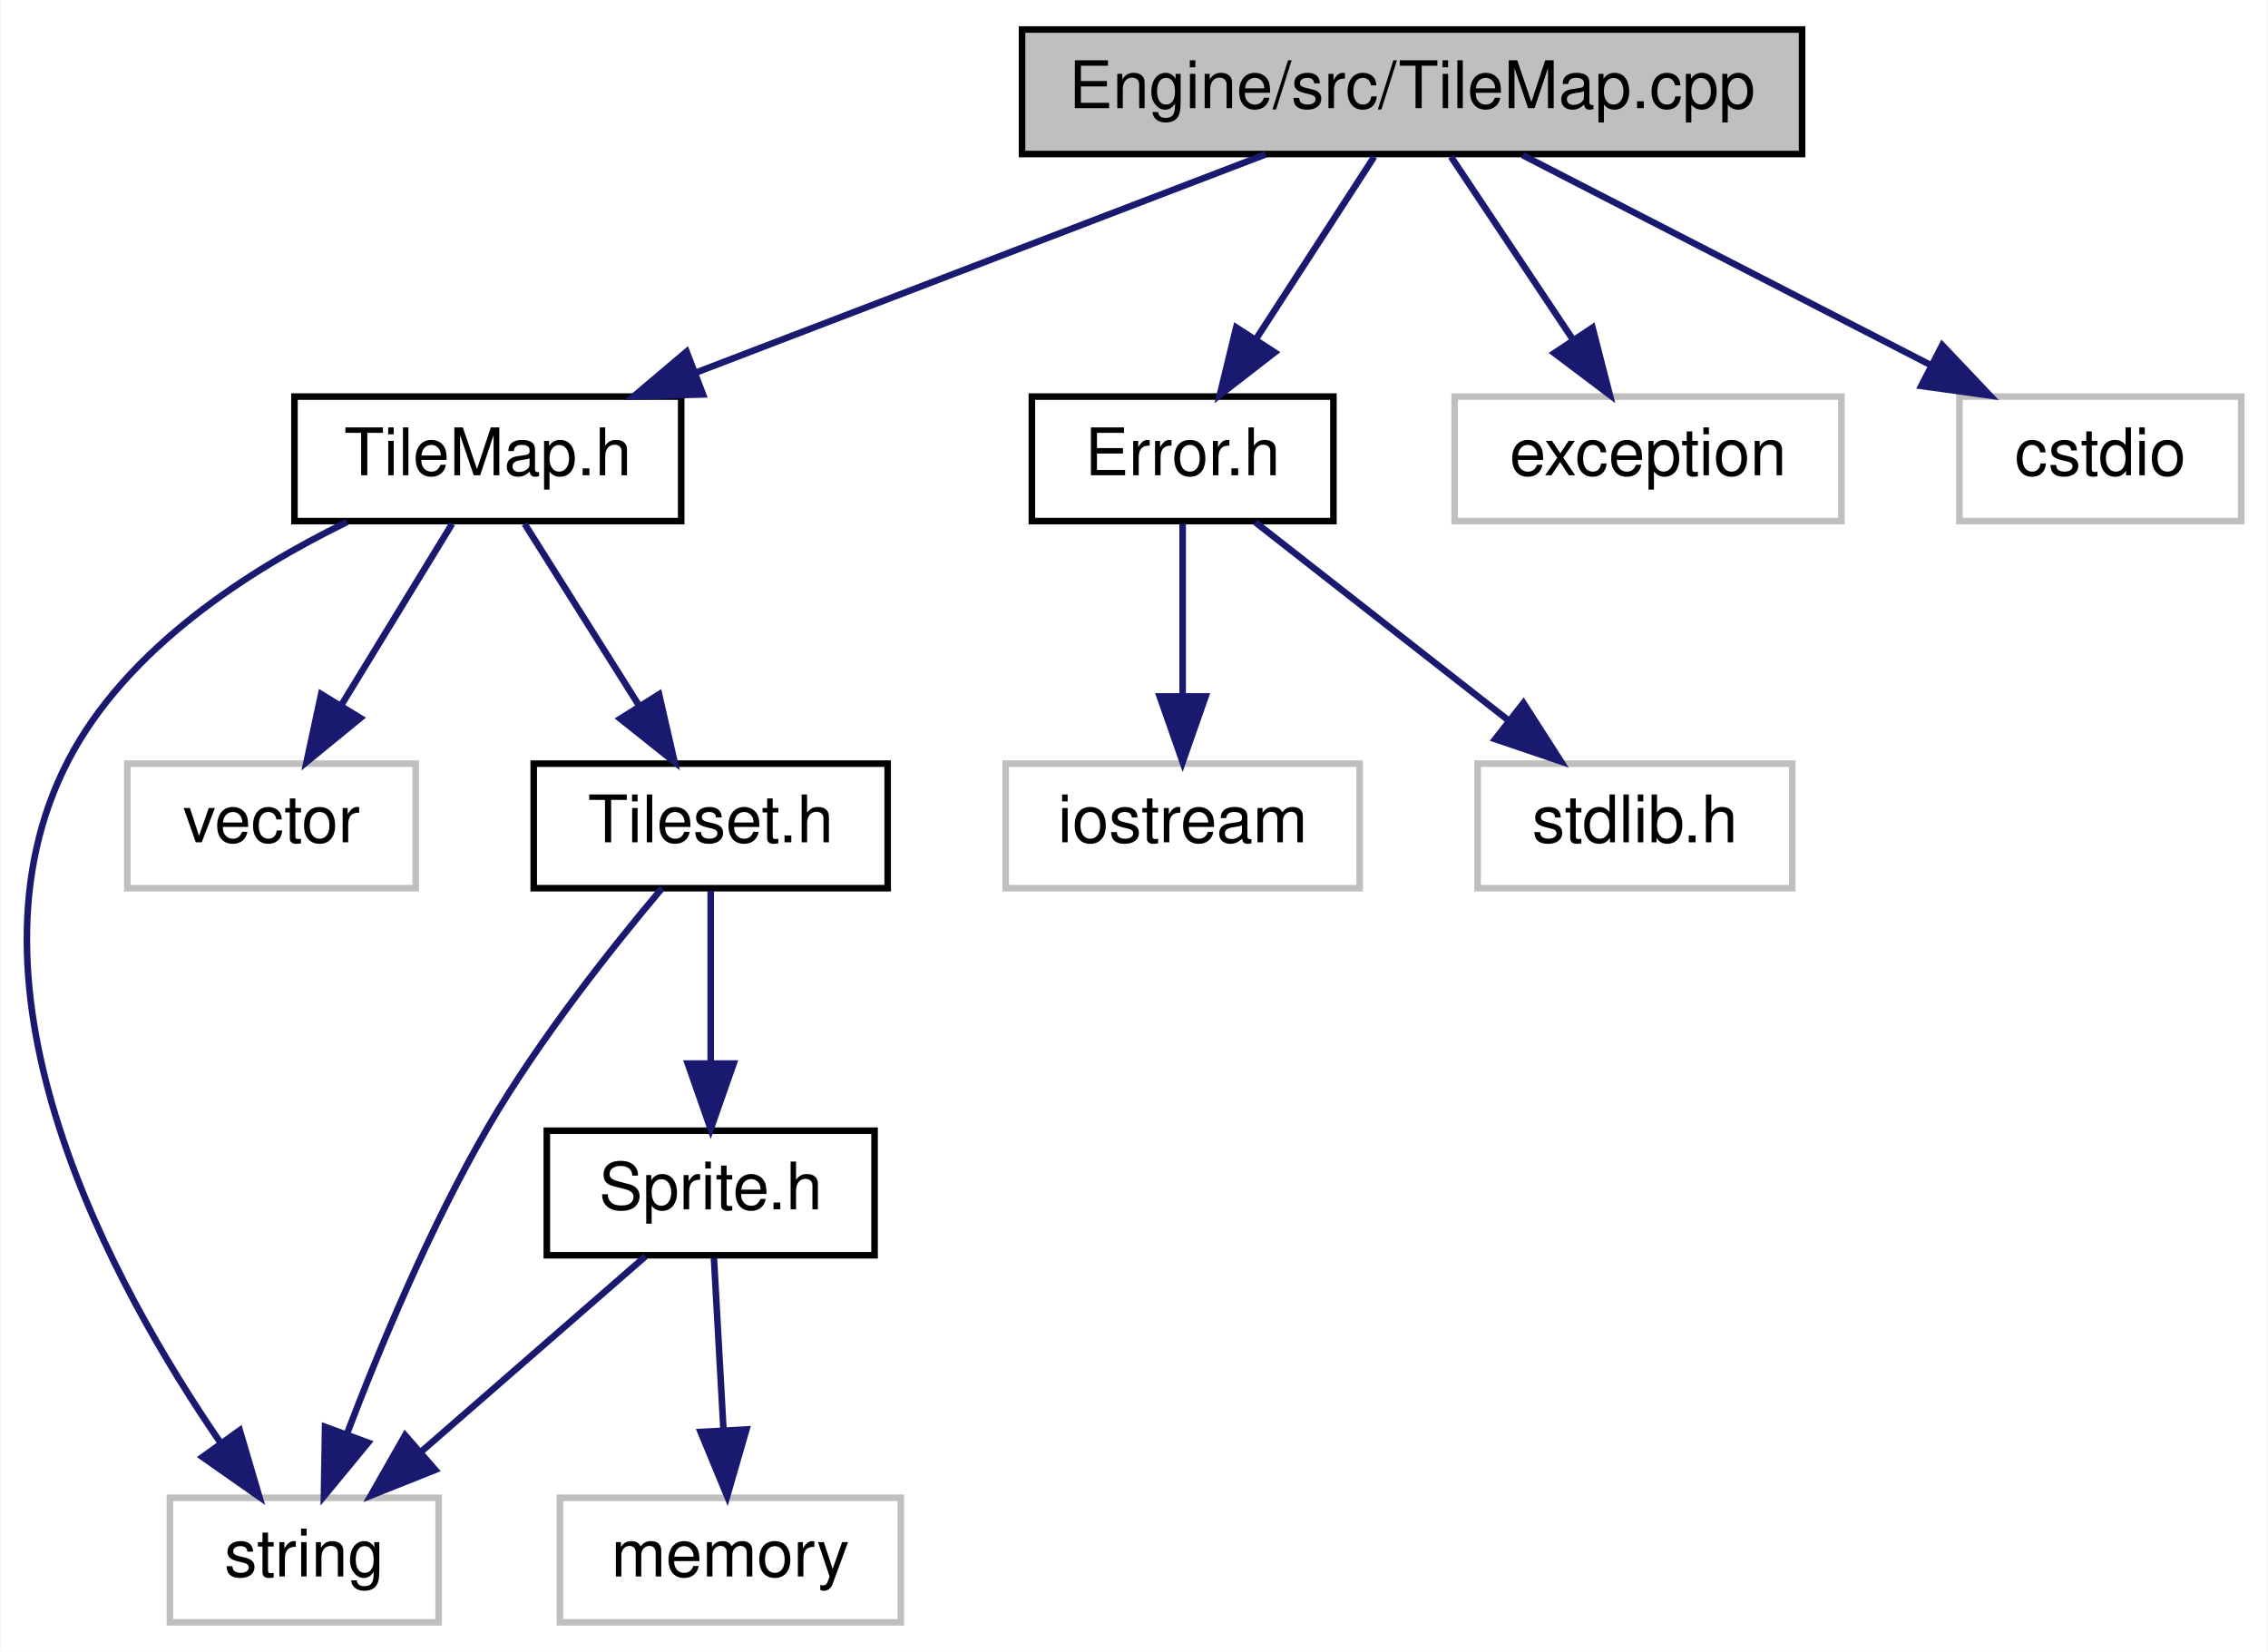
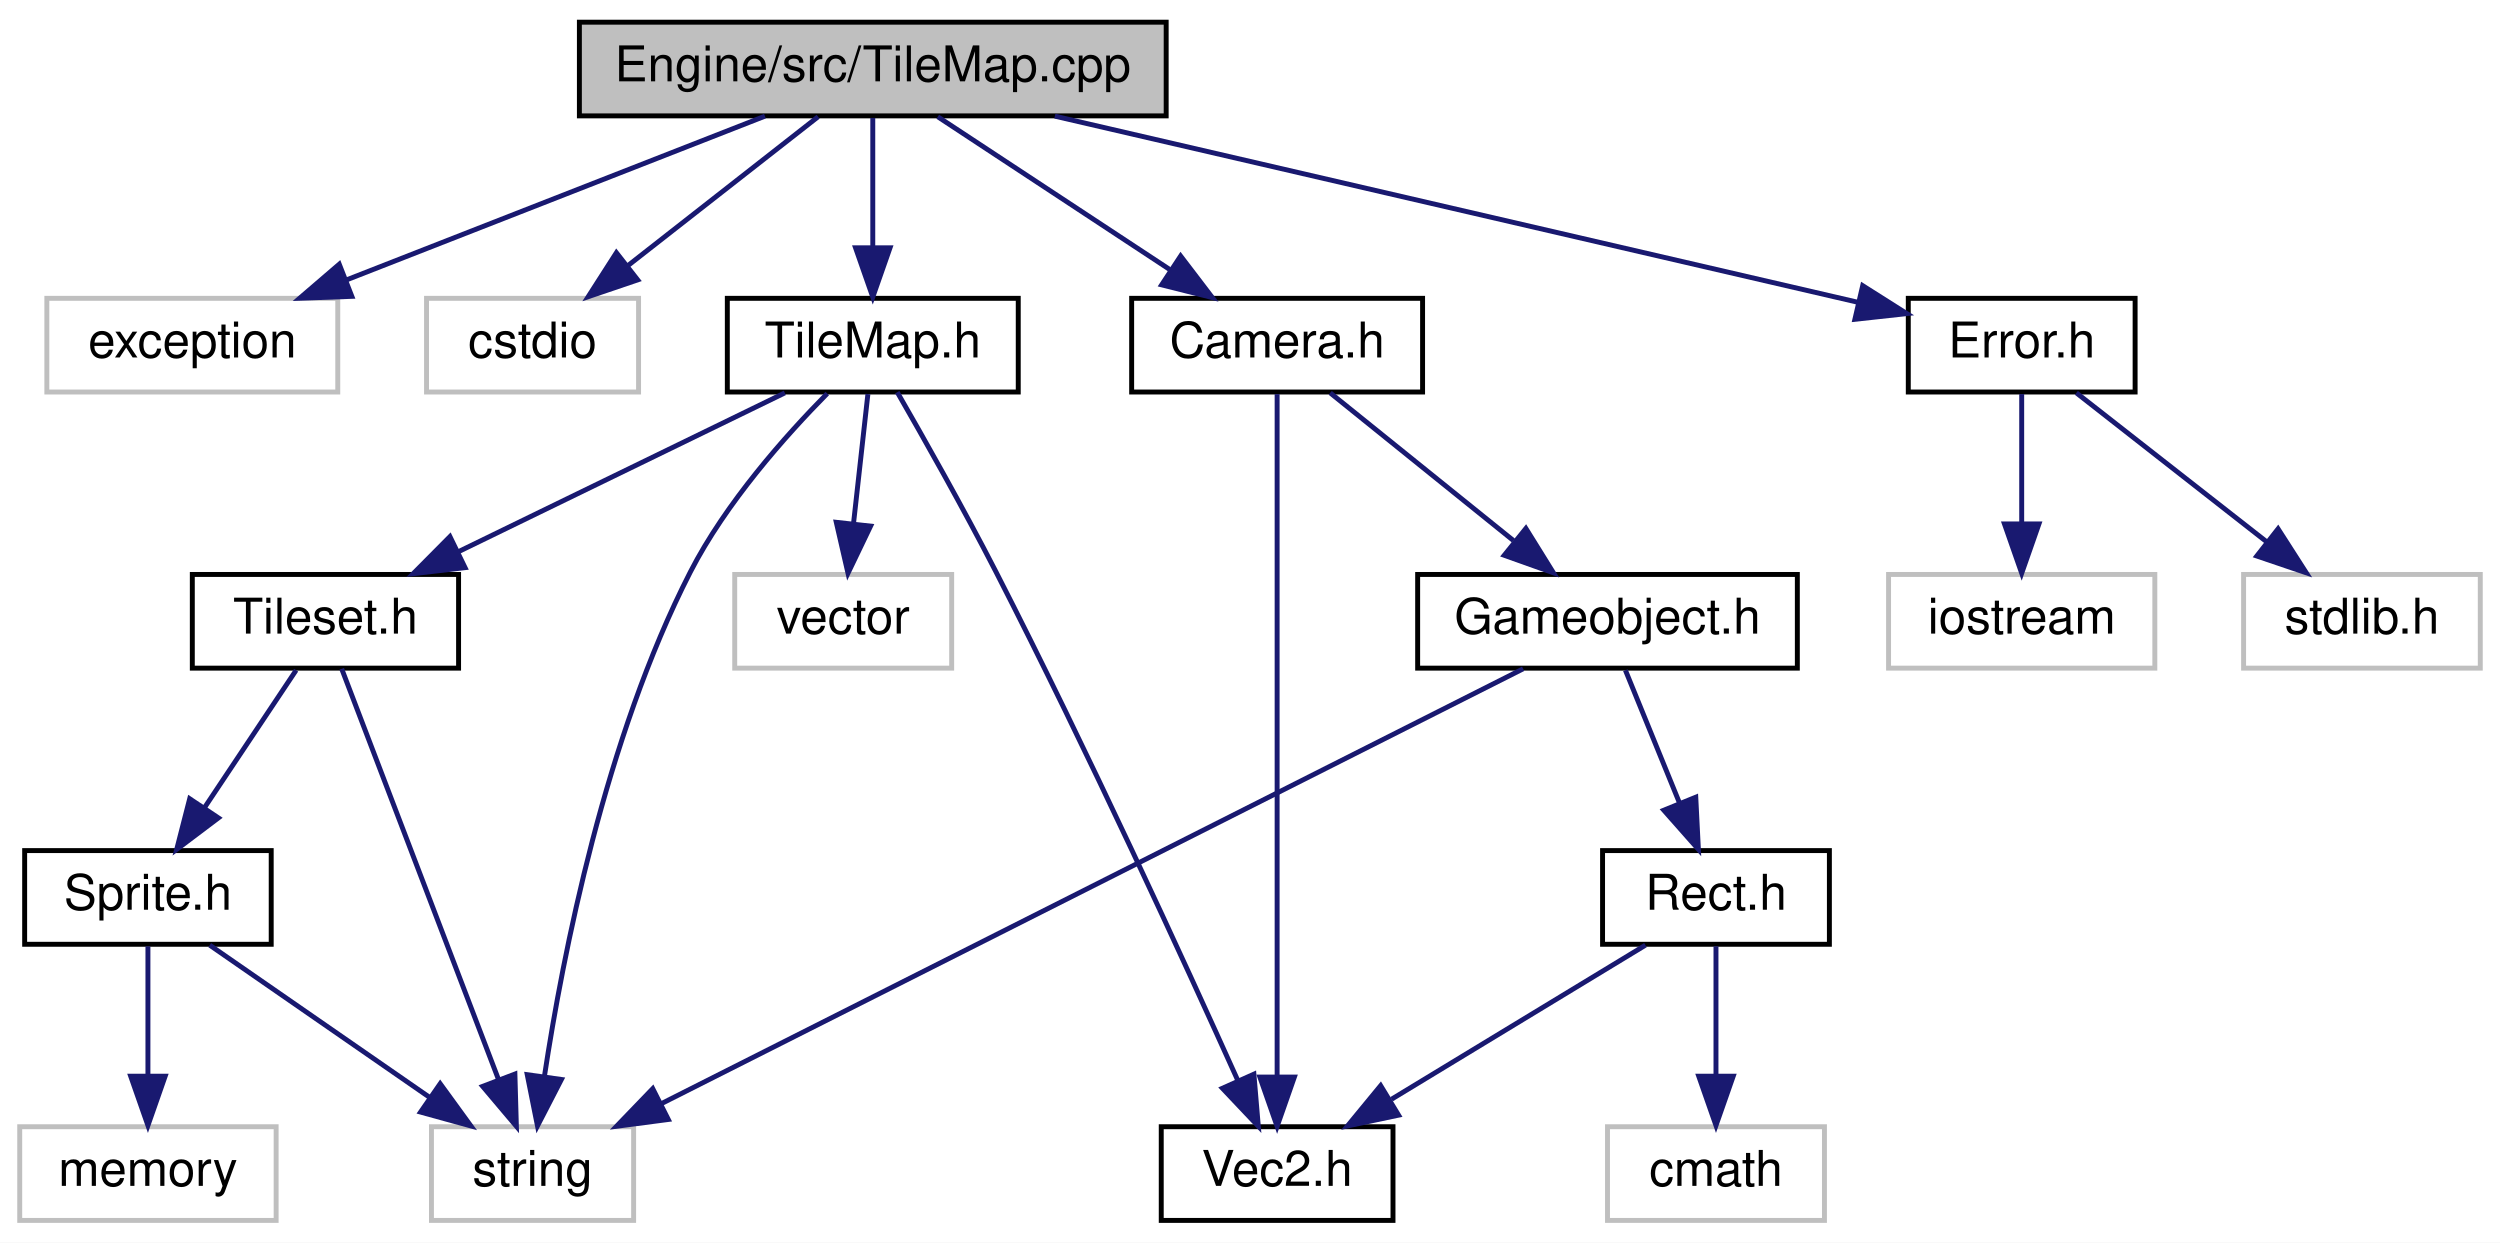
- <svg xmlns="http://www.w3.org/2000/svg" xmlns:xlink="http://www.w3.org/1999/xlink" width="346pt" height="252pt" viewBox="0.00 0.00 345.84 252.00">
+ <svg xmlns="http://www.w3.org/2000/svg" xmlns:xlink="http://www.w3.org/1999/xlink" width="507pt" height="252pt" viewBox="0.00 0.00 507.00 252.00">
  <g id="graph0" class="graph" transform="scale(1 1) rotate(0) translate(4 248)">
-     <polygon fill="white" stroke="none" points="-4,4 -4,-248 341.841,-248 341.841,4 -4,4" />
+     <polygon fill="white" stroke="none" points="-4,4 -4,-248 503,-248 503,4 -4,4" />
    <g id="node1" class="node">
-       <polygon fill="#bfbfbf" stroke="black" points="151.841,-224.5 151.841,-243.5 270.841,-243.5 270.841,-224.5 151.841,-224.5" />
-       <text text-anchor="middle" x="211.341" y="-231.5" font-family="Helvetica,sans-Serif" font-size="10.00">Engine/src/TileMap.cpp</text>
+       <polygon fill="#bfbfbf" stroke="black" points="113.5,-224.5 113.5,-243.5 232.5,-243.5 232.5,-224.5 113.5,-224.5" />
+       <text text-anchor="middle" x="173" y="-231.5" font-family="Helvetica,sans-Serif" font-size="10.00">Engine/src/TileMap.cpp</text>
    </g>
    <g id="node2" class="node">
-       <g id="a_node2">
+       <polygon fill="white" stroke="#bfbfbf" points="5.5,-168.5 5.5,-187.5 64.5,-187.5 64.5,-168.5 5.5,-168.5" />
+       <text text-anchor="middle" x="35" y="-175.5" font-family="Helvetica,sans-Serif" font-size="10.00">exception</text>
+     </g>
+     <g id="edge1" class="edge">
+       <path fill="none" stroke="midnightblue" d="M151.133,-224.444C128.221,-215.478 92.025,-201.314 66.133,-191.183" />
+       <polygon fill="midnightblue" stroke="midnightblue" points="67.352,-187.901 56.764,-187.516 64.801,-194.42 67.352,-187.901" />
+     </g>
+     <g id="node3" class="node">
+       <polygon fill="white" stroke="#bfbfbf" points="82.5,-168.5 82.5,-187.5 125.5,-187.5 125.5,-168.5 82.5,-168.5" />
+       <text text-anchor="middle" x="104" y="-175.5" font-family="Helvetica,sans-Serif" font-size="10.00">cstdio</text>
+     </g>
+     <g id="edge2" class="edge">
+       <path fill="none" stroke="midnightblue" d="M161.914,-224.324C151.514,-216.185 135.739,-203.839 123.278,-194.087" />
+       <polygon fill="midnightblue" stroke="midnightblue" points="125.32,-191.241 115.288,-187.834 121.006,-196.753 125.32,-191.241" />
+     </g>
+     <g id="node4" class="node">
+       <g id="a_node4">
        <a xlink:href="TileMap_8h.html" target="_top" xlink:title="TileMap.h">
-           <polygon fill="white" stroke="black" points="40.841,-168.5 40.841,-187.5 99.841,-187.5 99.841,-168.5 40.841,-168.5" />
-           <text text-anchor="middle" x="70.341" y="-175.5" font-family="Helvetica,sans-Serif" font-size="10.00">TileMap.h</text>
+           <polygon fill="white" stroke="black" points="143.5,-168.5 143.5,-187.5 202.5,-187.5 202.5,-168.5 143.5,-168.5" />
+           <text text-anchor="middle" x="173" y="-175.5" font-family="Helvetica,sans-Serif" font-size="10.00">TileMap.h</text>
        </a>
      </g>
    </g>
-     <g id="edge1" class="edge">
-       <path fill="none" stroke="midnightblue" d="M188.999,-224.444C165.588,-215.478 128.605,-201.314 102.151,-191.183" />
-       <polygon fill="midnightblue" stroke="midnightblue" points="103.168,-187.824 92.578,-187.516 100.665,-194.361 103.168,-187.824" />
+     <g id="edge3" class="edge">
+       <path fill="none" stroke="midnightblue" d="M173,-224.083C173,-217.006 173,-206.861 173,-197.986" />
+       <polygon fill="midnightblue" stroke="midnightblue" points="176.5,-197.751 173,-187.751 169.5,-197.751 176.5,-197.751" />
    </g>
-     <g id="node8" class="node">
-       <g id="a_node8">
+     <g id="node11" class="node">
+       <g id="a_node11">
        <a xlink:href="Error_8h.html" target="_top" xlink:title="Error.h">
-           <polygon fill="white" stroke="black" points="153.341,-168.5 153.341,-187.5 199.341,-187.5 199.341,-168.5 153.341,-168.5" />
-           <text text-anchor="middle" x="176.341" y="-175.5" font-family="Helvetica,sans-Serif" font-size="10.00">Error.h</text>
+           <polygon fill="white" stroke="black" points="383,-168.5 383,-187.5 429,-187.5 429,-168.5 383,-168.5" />
+           <text text-anchor="middle" x="406" y="-175.5" font-family="Helvetica,sans-Serif" font-size="10.00">Error.h</text>
        </a>
      </g>
    </g>
-     <g id="edge9" class="edge">
-       <path fill="none" stroke="midnightblue" d="M205.561,-224.083C200.668,-216.534 193.513,-205.495 187.508,-196.23" />
-       <polygon fill="midnightblue" stroke="midnightblue" points="190.389,-194.239 182.013,-187.751 184.515,-198.046 190.389,-194.239" />
+     <g id="edge12" class="edge">
+       <path fill="none" stroke="midnightblue" d="M209.92,-224.444C254.73,-214.058 329.629,-196.7 372.727,-186.711" />
+       <polygon fill="midnightblue" stroke="midnightblue" points="373.753,-190.066 382.705,-184.399 372.173,-183.247 373.753,-190.066" />
    </g>
-     <g id="node11" class="node">
-       <polygon fill="white" stroke="#bfbfbf" points="217.841,-168.5 217.841,-187.5 276.841,-187.5 276.841,-168.5 217.841,-168.5" />
-       <text text-anchor="middle" x="247.341" y="-175.5" font-family="Helvetica,sans-Serif" font-size="10.00">exception</text>
-     </g>
-     <g id="edge12" class="edge">
-       <path fill="none" stroke="midnightblue" d="M217.285,-224.083C222.318,-216.534 229.677,-205.495 235.854,-196.23" />
-       <polygon fill="midnightblue" stroke="midnightblue" points="238.872,-198.013 241.506,-187.751 233.047,-194.13 238.872,-198.013" />
-     </g>
-     <g id="node12" class="node">
-       <polygon fill="white" stroke="#bfbfbf" points="294.841,-168.5 294.841,-187.5 337.841,-187.5 337.841,-168.5 294.841,-168.5" />
-       <text text-anchor="middle" x="316.341" y="-175.5" font-family="Helvetica,sans-Serif" font-size="10.00">cstdio</text>
-     </g>
-     <g id="edge13" class="edge">
-       <path fill="none" stroke="midnightblue" d="M228.211,-224.324C245.049,-215.664 271.147,-202.242 290.579,-192.249" />
-       <polygon fill="midnightblue" stroke="midnightblue" points="292.22,-195.341 299.512,-187.655 289.019,-189.116 292.22,-195.341" />
-     </g>
-     <g id="node3" class="node">
-       <polygon fill="white" stroke="#bfbfbf" points="21.841,-0.5 21.841,-19.5 62.841,-19.5 62.841,-0.5 21.841,-0.5" />
-       <text text-anchor="middle" x="42.341" y="-7.5" font-family="Helvetica,sans-Serif" font-size="10.00">string</text>
-     </g>
-     <g id="edge2" class="edge">
-       <path fill="none" stroke="midnightblue" d="M48.858,-168.36C33.949,-161.09 15.23,-149.117 6.341,-132 -11.752,-97.161 13.097,-51.839 29.654,-27.759" />
-       <polygon fill="midnightblue" stroke="midnightblue" points="32.497,-29.8 35.487,-19.636 26.811,-25.717 32.497,-29.8" />
-     </g>
-     <g id="node4" class="node">
-       <polygon fill="white" stroke="#bfbfbf" points="15.341,-112.5 15.341,-131.5 59.341,-131.5 59.341,-112.5 15.341,-112.5" />
-       <text text-anchor="middle" x="37.341" y="-119.5" font-family="Helvetica,sans-Serif" font-size="10.00">vector</text>
-     </g>
-     <g id="edge3" class="edge">
-       <path fill="none" stroke="midnightblue" d="M64.891,-168.083C60.326,-160.613 53.672,-149.724 48.047,-140.52" />
-       <polygon fill="midnightblue" stroke="midnightblue" points="50.889,-138.459 42.688,-131.751 44.916,-142.109 50.889,-138.459" />
-     </g>
-     <g id="node5" class="node">
-       <g id="a_node5">
-         <a xlink:href="Tileset_8h.html" target="_top" xlink:title="Tileset.h">
-           <polygon fill="white" stroke="black" points="77.341,-112.5 77.341,-131.5 131.341,-131.5 131.341,-112.5 77.341,-112.5" />
-           <text text-anchor="middle" x="104.341" y="-119.5" font-family="Helvetica,sans-Serif" font-size="10.00">Tileset.h</text>
+     <g id="node14" class="node">
+       <g id="a_node14">
+         <a xlink:href="Camera_8h.html" target="_top" xlink:title="Camera.h">
+           <polygon fill="white" stroke="black" points="225.5,-168.5 225.5,-187.5 284.5,-187.5 284.5,-168.5 225.5,-168.5" />
+           <text text-anchor="middle" x="255" y="-175.5" font-family="Helvetica,sans-Serif" font-size="10.00">Camera.h</text>
        </a>
      </g>
    </g>
+     <g id="edge15" class="edge">
+       <path fill="none" stroke="midnightblue" d="M186.175,-224.324C198.847,-215.979 218.233,-203.212 233.206,-193.352" />
+       <polygon fill="midnightblue" stroke="midnightblue" points="235.431,-196.078 241.858,-187.655 231.581,-190.231 235.431,-196.078" />
+     </g>
+     <g id="node5" class="node">
+       <polygon fill="white" stroke="#bfbfbf" points="83.5,-0.5 83.5,-19.5 124.5,-19.5 124.5,-0.5 83.5,-0.5" />
+       <text text-anchor="middle" x="104" y="-7.5" font-family="Helvetica,sans-Serif" font-size="10.00">string</text>
+     </g>
    <g id="edge4" class="edge">
-       <path fill="none" stroke="midnightblue" d="M75.955,-168.083C80.708,-160.534 87.659,-149.495 93.492,-140.23" />
-       <polygon fill="midnightblue" stroke="midnightblue" points="96.464,-142.078 98.831,-131.751 90.541,-138.349 96.464,-142.078" />
+       <path fill="none" stroke="midnightblue" d="M163.766,-168.194C155.359,-159.682 143.193,-146.043 136,-132 118.726,-98.274 110.137,-54.35 106.417,-29.771" />
+       <polygon fill="midnightblue" stroke="midnightblue" points="109.854,-29.083 105,-19.666 102.922,-30.055 109.854,-29.083" />
+     </g>
+     <g id="node6" class="node">
+       <polygon fill="white" stroke="#bfbfbf" points="145,-112.5 145,-131.5 189,-131.5 189,-112.5 145,-112.5" />
+       <text text-anchor="middle" x="167" y="-119.5" font-family="Helvetica,sans-Serif" font-size="10.00">vector</text>
    </g>
    <g id="edge5" class="edge">
-       <path fill="none" stroke="midnightblue" d="M96.906,-112.475C89.53,-103.735 78.219,-89.542 70.341,-76 61.565,-60.915 53.908,-42.561 48.83,-29.208" />
-       <polygon fill="midnightblue" stroke="midnightblue" points="52.079,-27.904 45.338,-19.73 45.511,-30.324 52.079,-27.904" />
+       <path fill="none" stroke="midnightblue" d="M172.009,-168.083C171.214,-160.927 170.071,-150.635 169.077,-141.691" />
+       <polygon fill="midnightblue" stroke="midnightblue" points="172.555,-141.303 167.972,-131.751 165.598,-142.076 172.555,-141.303" />
    </g>
-     <g id="node6" class="node">
-       <g id="a_node6">
-         <a xlink:href="Sprite_8h.html" target="_top" xlink:title="Sprite.h">
-           <polygon fill="white" stroke="black" points="79.341,-56.5 79.341,-75.5 129.341,-75.5 129.341,-56.5 79.341,-56.5" />
-           <text text-anchor="middle" x="104.341" y="-63.5" font-family="Helvetica,sans-Serif" font-size="10.00">Sprite.h</text>
+     <g id="node7" class="node">
+       <g id="a_node7">
+         <a xlink:href="Tileset_8h.html" target="_top" xlink:title="Tileset.h">
+           <polygon fill="white" stroke="black" points="35,-112.5 35,-131.5 89,-131.5 89,-112.5 35,-112.5" />
+           <text text-anchor="middle" x="62" y="-119.5" font-family="Helvetica,sans-Serif" font-size="10.00">Tileset.h</text>
        </a>
      </g>
    </g>
    <g id="edge6" class="edge">
-       <path fill="none" stroke="midnightblue" d="M104.341,-112.083C104.341,-105.006 104.341,-94.861 104.341,-85.987" />
-       <polygon fill="midnightblue" stroke="midnightblue" points="107.841,-85.751 104.341,-75.751 100.841,-85.751 107.841,-85.751" />
+       <path fill="none" stroke="midnightblue" d="M155.166,-168.324C137.284,-159.625 109.525,-146.12 88.954,-136.113" />
+       <polygon fill="midnightblue" stroke="midnightblue" points="90.313,-132.882 79.79,-131.655 87.251,-139.177 90.313,-132.882" />
+     </g>
+     <g id="node10" class="node">
+       <g id="a_node10">
+         <a xlink:href="Vec2_8h.html" target="_top" xlink:title="Vec2.h">
+           <polygon fill="white" stroke="black" points="231.5,-0.5 231.5,-19.5 278.5,-19.5 278.5,-0.5 231.5,-0.5" />
+           <text text-anchor="middle" x="255" y="-7.5" font-family="Helvetica,sans-Serif" font-size="10.00">Vec2.h</text>
+         </a>
+       </g>
+     </g>
+     <g id="edge11" class="edge">
+       <path fill="none" stroke="midnightblue" d="M177.965,-168.465C183.139,-159.482 191.396,-144.884 198,-132 216.546,-95.819 236.387,-52.528 247.076,-28.778" />
+       <polygon fill="midnightblue" stroke="midnightblue" points="250.291,-30.161 251.186,-19.604 243.903,-27.299 250.291,-30.161" />
    </g>
    <g id="edge7" class="edge">
-       <path fill="none" stroke="midnightblue" d="M94.379,-56.324C85.214,-48.341 71.403,-36.313 60.312,-26.653" />
-       <polygon fill="midnightblue" stroke="midnightblue" points="62.323,-23.762 52.483,-19.834 57.725,-29.041 62.323,-23.762" />
+       <path fill="none" stroke="midnightblue" d="M65.296,-112.368C72.135,-94.456 87.993,-52.923 97.147,-28.948" />
+       <polygon fill="midnightblue" stroke="midnightblue" points="100.422,-30.182 100.72,-19.591 93.883,-27.685 100.422,-30.182" />
    </g>
-     <g id="node7" class="node">
-       <polygon fill="white" stroke="#bfbfbf" points="81.341,-0.5 81.341,-19.5 133.341,-19.5 133.341,-0.5 81.341,-0.5" />
-       <text text-anchor="middle" x="107.341" y="-7.5" font-family="Helvetica,sans-Serif" font-size="10.00">memory</text>
+     <g id="node8" class="node">
+       <g id="a_node8">
+         <a xlink:href="Sprite_8h.html" target="_top" xlink:title="Sprite.h">
+           <polygon fill="white" stroke="black" points="1,-56.5 1,-75.5 51,-75.5 51,-56.5 1,-56.5" />
+           <text text-anchor="middle" x="26" y="-63.5" font-family="Helvetica,sans-Serif" font-size="10.00">Sprite.h</text>
+         </a>
+       </g>
    </g>
    <g id="edge8" class="edge">
-       <path fill="none" stroke="midnightblue" d="M104.836,-56.083C105.229,-49.006 105.793,-38.861 106.286,-29.986" />
-       <polygon fill="midnightblue" stroke="midnightblue" points="109.794,-29.93 106.854,-19.751 102.805,-29.541 109.794,-29.93" />
+       <path fill="none" stroke="midnightblue" d="M56.055,-112.083C51.023,-104.534 43.663,-93.495 37.486,-84.23" />
+       <polygon fill="midnightblue" stroke="midnightblue" points="40.293,-82.13 31.834,-75.751 34.469,-86.013 40.293,-82.13" />
+     </g>
+     <g id="edge9" class="edge">
+       <path fill="none" stroke="midnightblue" d="M38.532,-56.324C50.586,-47.979 69.027,-35.212 83.269,-25.352" />
+       <polygon fill="midnightblue" stroke="midnightblue" points="85.269,-28.224 91.499,-19.654 81.285,-22.469 85.269,-28.224" />
    </g>
    <g id="node9" class="node">
-       <polygon fill="white" stroke="#bfbfbf" points="149.341,-112.5 149.341,-131.5 203.341,-131.5 203.341,-112.5 149.341,-112.5" />
-       <text text-anchor="middle" x="176.341" y="-119.5" font-family="Helvetica,sans-Serif" font-size="10.00">iostream</text>
+       <polygon fill="white" stroke="#bfbfbf" points="0,-0.5 0,-19.5 52,-19.5 52,-0.5 0,-0.5" />
+       <text text-anchor="middle" x="26" y="-7.5" font-family="Helvetica,sans-Serif" font-size="10.00">memory</text>
    </g>
    <g id="edge10" class="edge">
-       <path fill="none" stroke="midnightblue" d="M176.341,-168.083C176.341,-161.006 176.341,-150.861 176.341,-141.986" />
-       <polygon fill="midnightblue" stroke="midnightblue" points="179.841,-141.751 176.341,-131.751 172.841,-141.751 179.841,-141.751" />
+       <path fill="none" stroke="midnightblue" d="M26,-56.083C26,-49.006 26,-38.861 26,-29.986" />
+       <polygon fill="midnightblue" stroke="midnightblue" points="29.5,-29.751 26,-19.751 22.5,-29.751 29.5,-29.751" />
    </g>
-     <g id="node10" class="node">
-       <polygon fill="white" stroke="#bfbfbf" points="221.341,-112.5 221.341,-131.5 269.341,-131.5 269.341,-112.5 221.341,-112.5" />
-       <text text-anchor="middle" x="245.341" y="-119.5" font-family="Helvetica,sans-Serif" font-size="10.00">stdlib.h</text>
+     <g id="node12" class="node">
+       <polygon fill="white" stroke="#bfbfbf" points="379,-112.5 379,-131.5 433,-131.5 433,-112.5 379,-112.5" />
+       <text text-anchor="middle" x="406" y="-119.5" font-family="Helvetica,sans-Serif" font-size="10.00">iostream</text>
    </g>
-     <g id="edge11" class="edge">
-       <path fill="none" stroke="midnightblue" d="M187.427,-168.324C197.827,-160.185 213.601,-147.839 226.062,-138.087" />
-       <polygon fill="midnightblue" stroke="midnightblue" points="228.335,-140.753 234.053,-131.834 224.021,-135.241 228.335,-140.753" />
+     <g id="edge13" class="edge">
+       <path fill="none" stroke="midnightblue" d="M406,-168.083C406,-161.006 406,-150.861 406,-141.986" />
+       <polygon fill="midnightblue" stroke="midnightblue" points="409.5,-141.751 406,-131.751 402.5,-141.751 409.5,-141.751" />
+     </g>
+     <g id="node13" class="node">
+       <polygon fill="white" stroke="#bfbfbf" points="451,-112.5 451,-131.5 499,-131.5 499,-112.5 451,-112.5" />
+       <text text-anchor="middle" x="475" y="-119.5" font-family="Helvetica,sans-Serif" font-size="10.00">stdlib.h</text>
+     </g>
+     <g id="edge14" class="edge">
+       <path fill="none" stroke="midnightblue" d="M417.086,-168.324C427.486,-160.185 443.261,-147.839 455.722,-138.087" />
+       <polygon fill="midnightblue" stroke="midnightblue" points="457.994,-140.753 463.712,-131.834 453.68,-135.241 457.994,-140.753" />
+     </g>
+     <g id="edge21" class="edge">
+       <path fill="none" stroke="midnightblue" d="M255,-168.075C255,-141.945 255,-65.211 255,-29.577" />
+       <polygon fill="midnightblue" stroke="midnightblue" points="258.5,-29.568 255,-19.568 251.5,-29.568 258.5,-29.568" />
+     </g>
+     <g id="node15" class="node">
+       <g id="a_node15">
+         <a xlink:href="Gameobject_8h.html" target="_top" xlink:title="Gameobject.h">
+           <polygon fill="white" stroke="black" points="283.5,-112.5 283.5,-131.5 360.5,-131.5 360.5,-112.5 283.5,-112.5" />
+           <text text-anchor="middle" x="322" y="-119.5" font-family="Helvetica,sans-Serif" font-size="10.00">Gameobject.h</text>
+         </a>
+       </g>
+     </g>
+     <g id="edge16" class="edge">
+       <path fill="none" stroke="midnightblue" d="M265.765,-168.324C275.766,-160.263 290.887,-148.077 302.93,-138.369" />
+       <polygon fill="midnightblue" stroke="midnightblue" points="305.45,-140.834 311.039,-131.834 301.057,-135.384 305.45,-140.834" />
+     </g>
+     <g id="edge20" class="edge">
+       <path fill="none" stroke="midnightblue" d="M304.894,-112.368C266.928,-93.211 175.416,-47.035 130.194,-24.217" />
+       <polygon fill="midnightblue" stroke="midnightblue" points="131.531,-20.972 121.027,-19.591 128.378,-27.221 131.531,-20.972" />
+     </g>
+     <g id="node16" class="node">
+       <g id="a_node16">
+         <a xlink:href="Rect_8h.html" target="_top" xlink:title="Rect.h">
+           <polygon fill="white" stroke="black" points="321,-56.5 321,-75.5 367,-75.5 367,-56.5 321,-56.5" />
+           <text text-anchor="middle" x="344" y="-63.5" font-family="Helvetica,sans-Serif" font-size="10.00">Rect.h</text>
+         </a>
+       </g>
+     </g>
+     <g id="edge17" class="edge">
+       <path fill="none" stroke="midnightblue" d="M325.633,-112.083C328.612,-104.77 332.926,-94.181 336.625,-85.103" />
+       <polygon fill="midnightblue" stroke="midnightblue" points="339.903,-86.333 340.435,-75.751 333.42,-83.691 339.903,-86.333" />
+     </g>
+     <g id="edge18" class="edge">
+       <path fill="none" stroke="midnightblue" d="M329.701,-56.324C315.817,-47.9 294.508,-34.971 278.196,-25.074" />
+       <polygon fill="midnightblue" stroke="midnightblue" points="279.629,-21.849 269.264,-19.654 275.998,-27.834 279.629,-21.849" />
+     </g>
+     <g id="node17" class="node">
+       <polygon fill="white" stroke="#bfbfbf" points="322,-0.5 322,-19.5 366,-19.5 366,-0.5 322,-0.5" />
+       <text text-anchor="middle" x="344" y="-7.5" font-family="Helvetica,sans-Serif" font-size="10.00">cmath</text>
+     </g>
+     <g id="edge19" class="edge">
+       <path fill="none" stroke="midnightblue" d="M344,-56.083C344,-49.006 344,-38.861 344,-29.986" />
+       <polygon fill="midnightblue" stroke="midnightblue" points="347.5,-29.751 344,-19.751 340.5,-29.751 347.5,-29.751" />
    </g>
  </g>
</svg>
